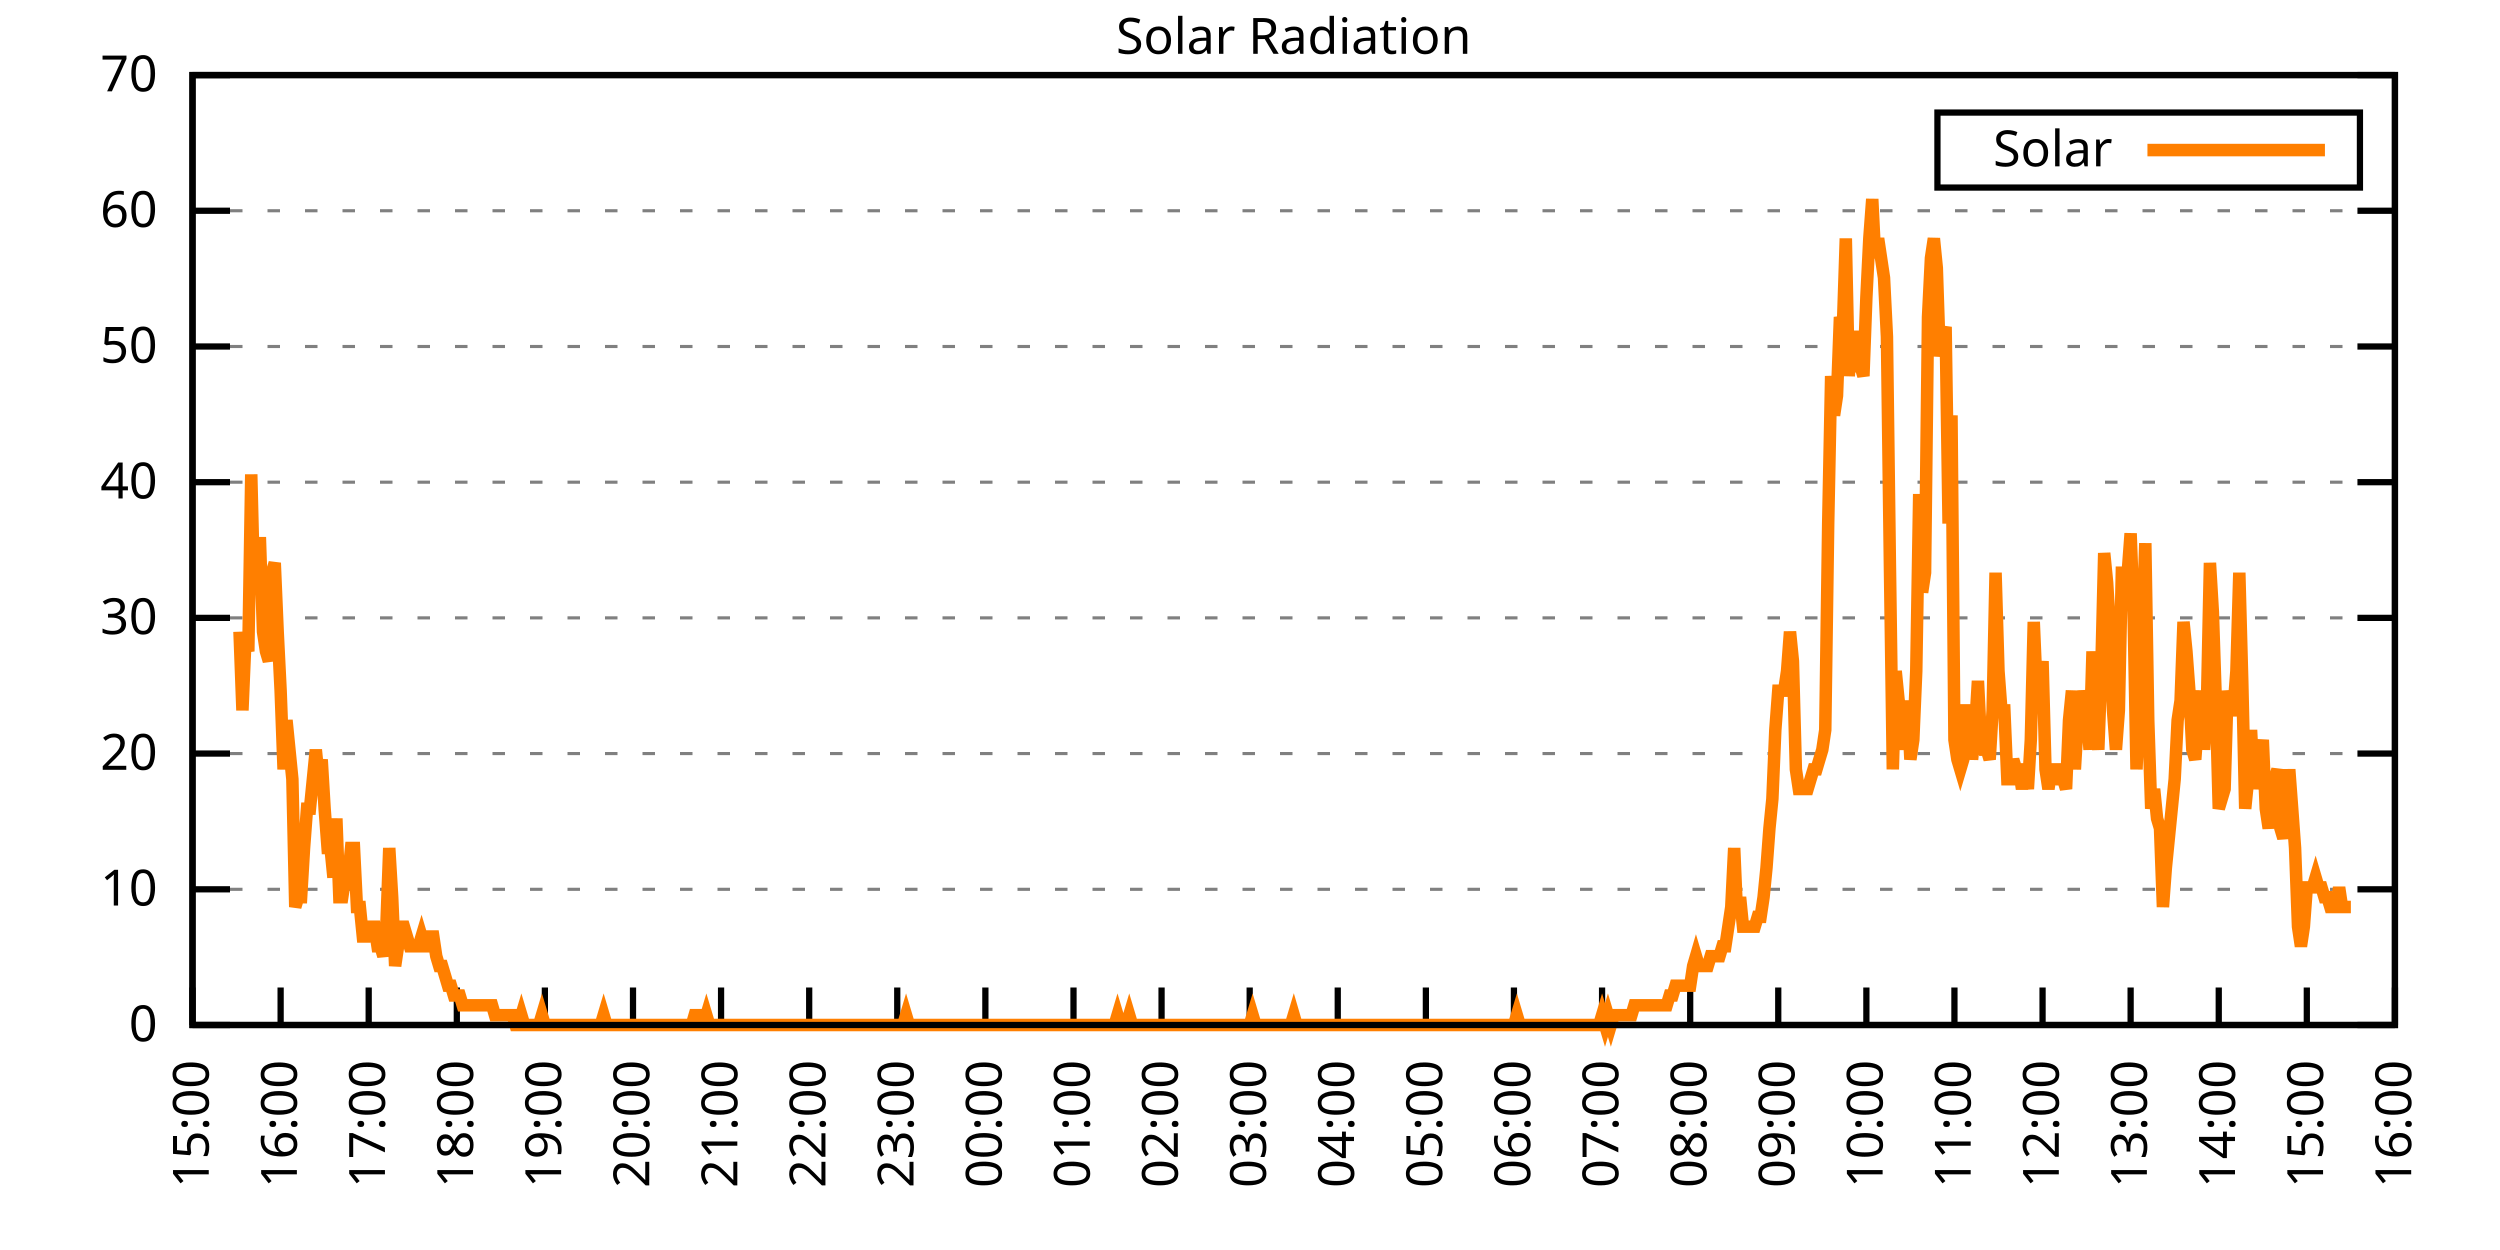
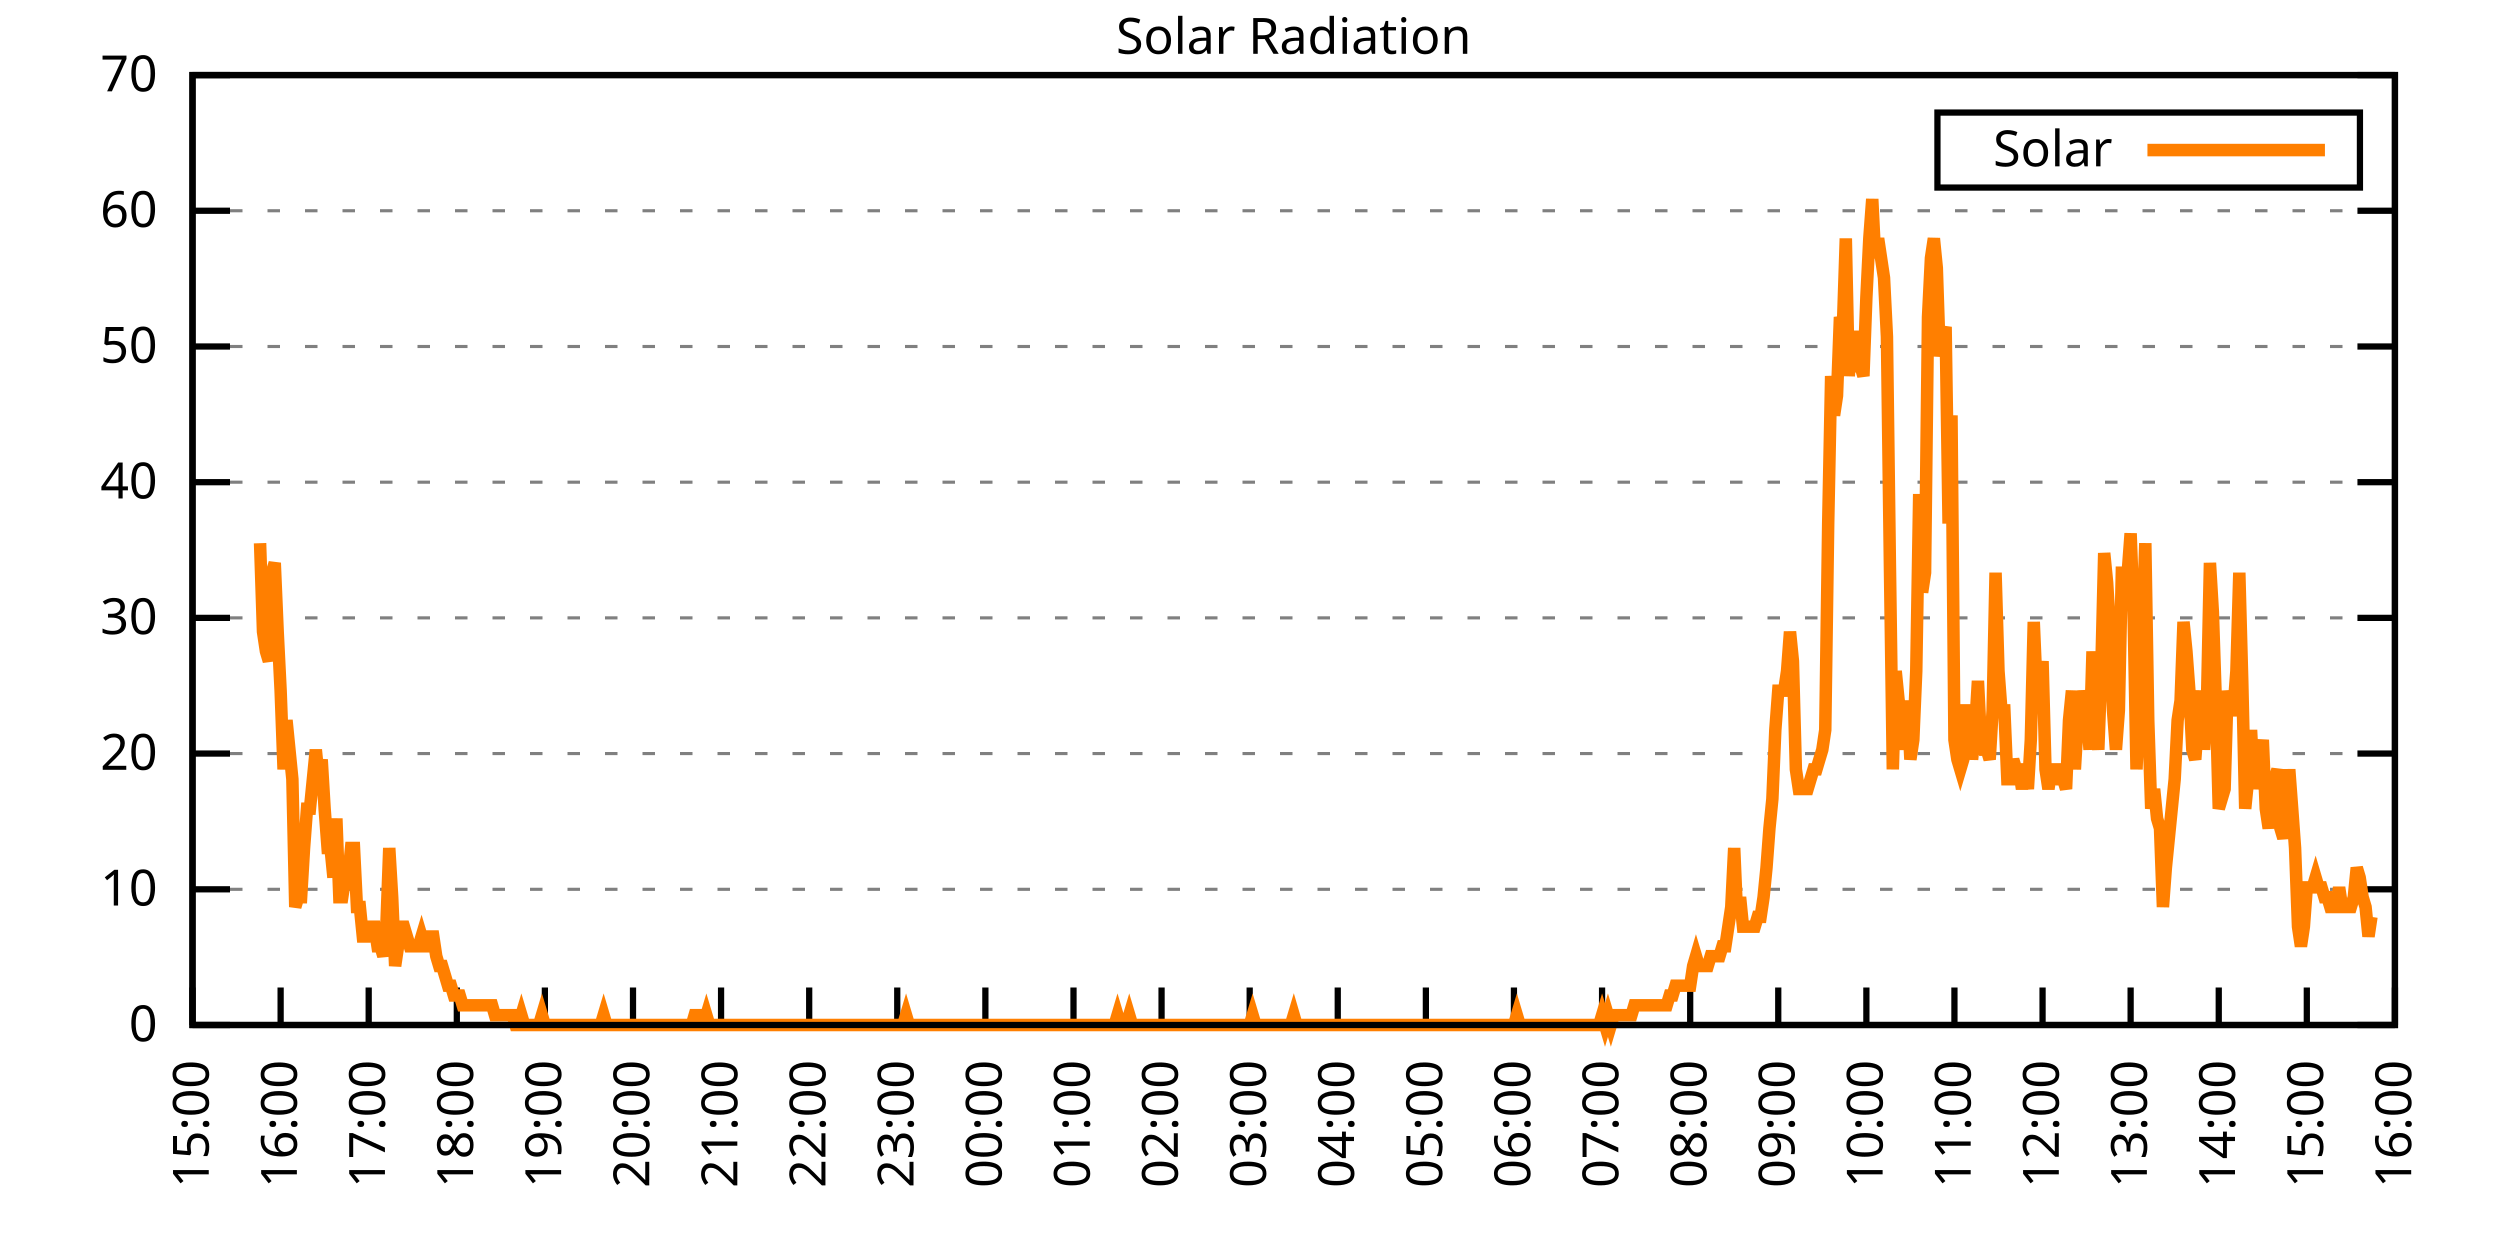
<svg xmlns="http://www.w3.org/2000/svg" xmlns:xlink="http://www.w3.org/1999/xlink" width="400" height="200" viewBox="0 0 400 200">
  <g id="gnuplot_canvas">
    <rect x="0" y="0" width="400" height="200" fill="none" />
    <defs>
      <circle id="gpDot" r="0.5" stroke-width="0.5" stroke="currentColor" />
      <path id="gpPt0" stroke-width="0.333" stroke="currentColor" d="M-1,0 h2 M0,-1 v2" />
      <path id="gpPt1" stroke-width="0.333" stroke="currentColor" d="M-1,-1 L1,1 M1,-1 L-1,1" />
      <path id="gpPt2" stroke-width="0.333" stroke="currentColor" d="M-1,0 L1,0 M0,-1 L0,1 M-1,-1 L1,1 M-1,1 L1,-1" />
      <rect id="gpPt3" stroke-width="0.333" stroke="currentColor" x="-1" y="-1" width="2" height="2" />
      <rect id="gpPt4" stroke-width="0.333" stroke="currentColor" fill="currentColor" x="-1" y="-1" width="2" height="2" />
      <circle id="gpPt5" stroke-width="0.333" stroke="currentColor" cx="0" cy="0" r="1" />
      <use xlink:href="#gpPt5" id="gpPt6" fill="currentColor" stroke="none" />
      <path id="gpPt7" stroke-width="0.333" stroke="currentColor" d="M0,-1.33 L-1.33,0.67 L1.33,0.67 z" />
      <use xlink:href="#gpPt7" id="gpPt8" fill="currentColor" stroke="none" />
      <use xlink:href="#gpPt7" id="gpPt9" stroke="currentColor" transform="rotate(180)" />
      <use xlink:href="#gpPt9" id="gpPt10" fill="currentColor" stroke="none" />
      <use xlink:href="#gpPt3" id="gpPt11" stroke="currentColor" transform="rotate(45)" />
      <use xlink:href="#gpPt11" id="gpPt12" fill="currentColor" stroke="none" />
      <path id="gpPt13" stroke-width="0.333" stroke="currentColor" d="M0,1.330 L1.265,0.411 L0.782,-1.067 L-0.782,-1.076 L-1.265,0.411 z" />
      <use xlink:href="#gpPt13" id="gpPt14" fill="currentColor" stroke="none" />
      <filter id="textbox" filterUnits="objectBoundingBox" x="0" y="0" height="1" width="1">
        <feFlood flood-color="white" flood-opacity="1" result="bgnd" />
        <feComposite in="SourceGraphic" in2="bgnd" operator="atop" />
      </filter>
      <filter id="greybox" filterUnits="objectBoundingBox" x="0" y="0" height="1" width="1">
        <feFlood flood-color="lightgrey" flood-opacity="1" result="grey" />
        <feComposite in="SourceGraphic" in2="grey" operator="atop" />
      </filter>
    </defs>
    <g fill="none" color="white" stroke="currentColor" stroke-width="1.00" stroke-linecap="butt" stroke-linejoin="miter">
</g>
    <g fill="none" color="black" stroke="currentColor" stroke-width="1.00" stroke-linecap="butt" stroke-linejoin="miter">
      <g stroke="none" shape-rendering="crispEdges">
        <polygon fill="rgb(255, 255, 255)" points="30.80,164.00 383.18,164.00 383.18,12.02 30.80,12.02 " />
      </g>
    </g>
    <g fill="none" color="black" stroke="currentColor" stroke-width="1.00" stroke-linecap="butt" stroke-linejoin="miter">
</g>
    <g fill="none" color="black" stroke="black" stroke-width="0.50" stroke-linecap="butt" stroke-linejoin="miter">
</g>
    <g fill="none" color="gray" stroke="currentColor" stroke-width="0.50" stroke-linecap="butt" stroke-linejoin="miter">
      <path stroke="gray" stroke-dasharray="2,4" class="gridline" d="M30.80,164.00 L383.19,164.00  " />
    </g>
    <g fill="none" color="gray" stroke="gray" stroke-width="1.00" stroke-linecap="butt" stroke-linejoin="miter">
</g>
    <g fill="none" color="black" stroke="currentColor" stroke-width="1.00" stroke-linecap="butt" stroke-linejoin="miter">
      <path stroke="black" d="M30.80,164.00 L36.80,164.00 M383.19,164.00 L377.19,164.00  " />
      <g transform="translate(25.20,166.60)" stroke="none" fill="black" font-family="Sans" font-size="8.00" text-anchor="end">
        <text>
          <tspan font-family="Sans"> 0</tspan>
        </text>
      </g>
    </g>
    <g fill="none" color="black" stroke="currentColor" stroke-width="1.00" stroke-linecap="butt" stroke-linejoin="miter">
</g>
    <g fill="none" color="black" stroke="black" stroke-width="0.50" stroke-linecap="butt" stroke-linejoin="miter">
</g>
    <g fill="none" color="gray" stroke="currentColor" stroke-width="0.50" stroke-linecap="butt" stroke-linejoin="miter">
      <path stroke="gray" stroke-dasharray="2,4" class="gridline" d="M30.80,142.29 L383.19,142.29  " />
    </g>
    <g fill="none" color="gray" stroke="gray" stroke-width="1.00" stroke-linecap="butt" stroke-linejoin="miter">
</g>
    <g fill="none" color="black" stroke="currentColor" stroke-width="1.00" stroke-linecap="butt" stroke-linejoin="miter">
      <path stroke="black" d="M30.80,142.29 L36.80,142.29 M383.19,142.29 L377.19,142.29  " />
      <g transform="translate(25.20,144.89)" stroke="none" fill="black" font-family="Sans" font-size="8.00" text-anchor="end">
        <text>
          <tspan font-family="Sans"> 10</tspan>
        </text>
      </g>
    </g>
    <g fill="none" color="black" stroke="currentColor" stroke-width="1.00" stroke-linecap="butt" stroke-linejoin="miter">
</g>
    <g fill="none" color="black" stroke="black" stroke-width="0.50" stroke-linecap="butt" stroke-linejoin="miter">
</g>
    <g fill="none" color="gray" stroke="currentColor" stroke-width="0.50" stroke-linecap="butt" stroke-linejoin="miter">
      <path stroke="gray" stroke-dasharray="2,4" class="gridline" d="M30.80,120.57 L383.19,120.57  " />
    </g>
    <g fill="none" color="gray" stroke="gray" stroke-width="1.00" stroke-linecap="butt" stroke-linejoin="miter">
</g>
    <g fill="none" color="black" stroke="currentColor" stroke-width="1.00" stroke-linecap="butt" stroke-linejoin="miter">
      <path stroke="black" d="M30.80,120.57 L36.80,120.57 M383.19,120.57 L377.19,120.57  " />
      <g transform="translate(25.20,123.17)" stroke="none" fill="black" font-family="Sans" font-size="8.00" text-anchor="end">
        <text>
          <tspan font-family="Sans"> 20</tspan>
        </text>
      </g>
    </g>
    <g fill="none" color="black" stroke="currentColor" stroke-width="1.00" stroke-linecap="butt" stroke-linejoin="miter">
</g>
    <g fill="none" color="black" stroke="black" stroke-width="0.50" stroke-linecap="butt" stroke-linejoin="miter">
</g>
    <g fill="none" color="gray" stroke="currentColor" stroke-width="0.50" stroke-linecap="butt" stroke-linejoin="miter">
      <path stroke="gray" stroke-dasharray="2,4" class="gridline" d="M30.80,98.86 L383.19,98.86  " />
    </g>
    <g fill="none" color="gray" stroke="gray" stroke-width="1.00" stroke-linecap="butt" stroke-linejoin="miter">
</g>
    <g fill="none" color="black" stroke="currentColor" stroke-width="1.00" stroke-linecap="butt" stroke-linejoin="miter">
      <path stroke="black" d="M30.80,98.86 L36.80,98.86 M383.19,98.86 L377.19,98.86  " />
      <g transform="translate(25.20,101.46)" stroke="none" fill="black" font-family="Sans" font-size="8.00" text-anchor="end">
        <text>
          <tspan font-family="Sans"> 30</tspan>
        </text>
      </g>
    </g>
    <g fill="none" color="black" stroke="currentColor" stroke-width="1.00" stroke-linecap="butt" stroke-linejoin="miter">
</g>
    <g fill="none" color="black" stroke="black" stroke-width="0.50" stroke-linecap="butt" stroke-linejoin="miter">
</g>
    <g fill="none" color="gray" stroke="currentColor" stroke-width="0.50" stroke-linecap="butt" stroke-linejoin="miter">
      <path stroke="gray" stroke-dasharray="2,4" class="gridline" d="M30.80,77.15 L383.19,77.15  " />
    </g>
    <g fill="none" color="gray" stroke="gray" stroke-width="1.00" stroke-linecap="butt" stroke-linejoin="miter">
</g>
    <g fill="none" color="black" stroke="currentColor" stroke-width="1.00" stroke-linecap="butt" stroke-linejoin="miter">
      <path stroke="black" d="M30.80,77.15 L36.80,77.15 M383.19,77.15 L377.19,77.15  " />
      <g transform="translate(25.20,79.75)" stroke="none" fill="black" font-family="Sans" font-size="8.00" text-anchor="end">
        <text>
          <tspan font-family="Sans"> 40</tspan>
        </text>
      </g>
    </g>
    <g fill="none" color="black" stroke="currentColor" stroke-width="1.00" stroke-linecap="butt" stroke-linejoin="miter">
</g>
    <g fill="none" color="black" stroke="black" stroke-width="0.50" stroke-linecap="butt" stroke-linejoin="miter">
</g>
    <g fill="none" color="gray" stroke="currentColor" stroke-width="0.50" stroke-linecap="butt" stroke-linejoin="miter">
      <path stroke="gray" stroke-dasharray="2,4" class="gridline" d="M30.80,55.44 L383.19,55.44  " />
    </g>
    <g fill="none" color="gray" stroke="gray" stroke-width="1.00" stroke-linecap="butt" stroke-linejoin="miter">
</g>
    <g fill="none" color="black" stroke="currentColor" stroke-width="1.00" stroke-linecap="butt" stroke-linejoin="miter">
      <path stroke="black" d="M30.80,55.44 L36.80,55.44 M383.19,55.44 L377.19,55.44  " />
      <g transform="translate(25.20,58.04)" stroke="none" fill="black" font-family="Sans" font-size="8.00" text-anchor="end">
        <text>
          <tspan font-family="Sans"> 50</tspan>
        </text>
      </g>
    </g>
    <g fill="none" color="black" stroke="currentColor" stroke-width="1.00" stroke-linecap="butt" stroke-linejoin="miter">
</g>
    <g fill="none" color="black" stroke="black" stroke-width="0.50" stroke-linecap="butt" stroke-linejoin="miter">
</g>
    <g fill="none" color="gray" stroke="currentColor" stroke-width="0.50" stroke-linecap="butt" stroke-linejoin="miter">
      <path stroke="gray" stroke-dasharray="2,4" class="gridline" d="M30.80,33.72 L383.19,33.72  " />
    </g>
    <g fill="none" color="gray" stroke="gray" stroke-width="1.00" stroke-linecap="butt" stroke-linejoin="miter">
</g>
    <g fill="none" color="black" stroke="currentColor" stroke-width="1.00" stroke-linecap="butt" stroke-linejoin="miter">
      <path stroke="black" d="M30.80,33.72 L36.80,33.72 M383.19,33.72 L377.19,33.72  " />
      <g transform="translate(25.20,36.32)" stroke="none" fill="black" font-family="Sans" font-size="8.00" text-anchor="end">
        <text>
          <tspan font-family="Sans"> 60</tspan>
        </text>
      </g>
    </g>
    <g fill="none" color="black" stroke="currentColor" stroke-width="1.00" stroke-linecap="butt" stroke-linejoin="miter">
</g>
    <g fill="none" color="black" stroke="black" stroke-width="0.50" stroke-linecap="butt" stroke-linejoin="miter">
</g>
    <g fill="none" color="gray" stroke="currentColor" stroke-width="0.50" stroke-linecap="butt" stroke-linejoin="miter">
      <path stroke="gray" stroke-dasharray="2,4" class="gridline" d="M30.80,12.01 L383.19,12.01  " />
    </g>
    <g fill="none" color="gray" stroke="gray" stroke-width="1.00" stroke-linecap="butt" stroke-linejoin="miter">
</g>
    <g fill="none" color="black" stroke="currentColor" stroke-width="1.00" stroke-linecap="butt" stroke-linejoin="miter">
      <path stroke="black" d="M30.80,12.01 L36.80,12.01 M383.19,12.01 L377.19,12.01  " />
      <g transform="translate(25.20,14.61)" stroke="none" fill="black" font-family="Sans" font-size="8.00" text-anchor="end">
        <text>
          <tspan font-family="Sans"> 70</tspan>
        </text>
      </g>
    </g>
    <g fill="none" color="black" stroke="currentColor" stroke-width="1.00" stroke-linecap="butt" stroke-linejoin="miter">
      <path stroke="black" d="M30.80,164.00 L30.80,158.00  " />
      <g transform="translate(33.40,169.60) rotate(270.00)" stroke="none" fill="black" font-family="Sans" font-size="8.00" text-anchor="end">
        <text>
          <tspan font-family="Sans">15:00</tspan>
        </text>
      </g>
    </g>
    <g fill="none" color="black" stroke="currentColor" stroke-width="1.00" stroke-linecap="butt" stroke-linejoin="miter">
      <path stroke="black" d="M44.90,164.00 L44.90,158.00  " />
      <g transform="translate(47.50,169.60) rotate(270.00)" stroke="none" fill="black" font-family="Sans" font-size="8.00" text-anchor="end">
        <text>
          <tspan font-family="Sans">16:00</tspan>
        </text>
      </g>
    </g>
    <g fill="none" color="black" stroke="currentColor" stroke-width="1.00" stroke-linecap="butt" stroke-linejoin="miter">
      <path stroke="black" d="M58.99,164.00 L58.99,158.00  " />
      <g transform="translate(61.59,169.60) rotate(270.00)" stroke="none" fill="black" font-family="Sans" font-size="8.00" text-anchor="end">
        <text>
          <tspan font-family="Sans">17:00</tspan>
        </text>
      </g>
    </g>
    <g fill="none" color="black" stroke="currentColor" stroke-width="1.00" stroke-linecap="butt" stroke-linejoin="miter">
      <path stroke="black" d="M73.09,164.00 L73.09,158.00  " />
      <g transform="translate(75.69,169.60) rotate(270.00)" stroke="none" fill="black" font-family="Sans" font-size="8.00" text-anchor="end">
        <text>
          <tspan font-family="Sans">18:00</tspan>
        </text>
      </g>
    </g>
    <g fill="none" color="black" stroke="currentColor" stroke-width="1.00" stroke-linecap="butt" stroke-linejoin="miter">
      <path stroke="black" d="M87.18,164.00 L87.18,158.00  " />
      <g transform="translate(89.78,169.60) rotate(270.00)" stroke="none" fill="black" font-family="Sans" font-size="8.00" text-anchor="end">
        <text>
          <tspan font-family="Sans">19:00</tspan>
        </text>
      </g>
    </g>
    <g fill="none" color="black" stroke="currentColor" stroke-width="1.00" stroke-linecap="butt" stroke-linejoin="miter">
      <path stroke="black" d="M101.28,164.00 L101.28,158.00  " />
      <g transform="translate(103.88,169.60) rotate(270.00)" stroke="none" fill="black" font-family="Sans" font-size="8.00" text-anchor="end">
        <text>
          <tspan font-family="Sans">20:00</tspan>
        </text>
      </g>
    </g>
    <g fill="none" color="black" stroke="currentColor" stroke-width="1.00" stroke-linecap="butt" stroke-linejoin="miter">
      <path stroke="black" d="M115.37,164.00 L115.37,158.00  " />
      <g transform="translate(117.97,169.60) rotate(270.00)" stroke="none" fill="black" font-family="Sans" font-size="8.00" text-anchor="end">
        <text>
          <tspan font-family="Sans">21:00</tspan>
        </text>
      </g>
    </g>
    <g fill="none" color="black" stroke="currentColor" stroke-width="1.00" stroke-linecap="butt" stroke-linejoin="miter">
      <path stroke="black" d="M129.47,164.00 L129.47,158.00  " />
      <g transform="translate(132.07,169.60) rotate(270.00)" stroke="none" fill="black" font-family="Sans" font-size="8.00" text-anchor="end">
        <text>
          <tspan font-family="Sans">22:00</tspan>
        </text>
      </g>
    </g>
    <g fill="none" color="black" stroke="currentColor" stroke-width="1.00" stroke-linecap="butt" stroke-linejoin="miter">
      <path stroke="black" d="M143.56,164.00 L143.56,158.00  " />
      <g transform="translate(146.16,169.60) rotate(270.00)" stroke="none" fill="black" font-family="Sans" font-size="8.00" text-anchor="end">
        <text>
          <tspan font-family="Sans">23:00</tspan>
        </text>
      </g>
    </g>
    <g fill="none" color="black" stroke="currentColor" stroke-width="1.00" stroke-linecap="butt" stroke-linejoin="miter">
      <path stroke="black" d="M157.66,164.00 L157.66,158.00  " />
      <g transform="translate(160.26,169.60) rotate(270.00)" stroke="none" fill="black" font-family="Sans" font-size="8.00" text-anchor="end">
        <text>
          <tspan font-family="Sans">00:00</tspan>
        </text>
      </g>
    </g>
    <g fill="none" color="black" stroke="currentColor" stroke-width="1.00" stroke-linecap="butt" stroke-linejoin="miter">
      <path stroke="black" d="M171.76,164.00 L171.76,158.00  " />
      <g transform="translate(174.36,169.60) rotate(270.00)" stroke="none" fill="black" font-family="Sans" font-size="8.00" text-anchor="end">
        <text>
          <tspan font-family="Sans">01:00</tspan>
        </text>
      </g>
    </g>
    <g fill="none" color="black" stroke="currentColor" stroke-width="1.00" stroke-linecap="butt" stroke-linejoin="miter">
      <path stroke="black" d="M185.85,164.00 L185.85,158.00  " />
      <g transform="translate(188.45,169.60) rotate(270.00)" stroke="none" fill="black" font-family="Sans" font-size="8.00" text-anchor="end">
        <text>
          <tspan font-family="Sans">02:00</tspan>
        </text>
      </g>
    </g>
    <g fill="none" color="black" stroke="currentColor" stroke-width="1.00" stroke-linecap="butt" stroke-linejoin="miter">
      <path stroke="black" d="M199.95,164.00 L199.95,158.00  " />
      <g transform="translate(202.55,169.60) rotate(270.00)" stroke="none" fill="black" font-family="Sans" font-size="8.00" text-anchor="end">
        <text>
          <tspan font-family="Sans">03:00</tspan>
        </text>
      </g>
    </g>
    <g fill="none" color="black" stroke="currentColor" stroke-width="1.00" stroke-linecap="butt" stroke-linejoin="miter">
      <path stroke="black" d="M214.04,164.00 L214.04,158.00  " />
      <g transform="translate(216.64,169.60) rotate(270.00)" stroke="none" fill="black" font-family="Sans" font-size="8.00" text-anchor="end">
        <text>
          <tspan font-family="Sans">04:00</tspan>
        </text>
      </g>
    </g>
    <g fill="none" color="black" stroke="currentColor" stroke-width="1.00" stroke-linecap="butt" stroke-linejoin="miter">
      <path stroke="black" d="M228.14,164.00 L228.14,158.00  " />
      <g transform="translate(230.74,169.60) rotate(270.00)" stroke="none" fill="black" font-family="Sans" font-size="8.00" text-anchor="end">
        <text>
          <tspan font-family="Sans">05:00</tspan>
        </text>
      </g>
    </g>
    <g fill="none" color="black" stroke="currentColor" stroke-width="1.00" stroke-linecap="butt" stroke-linejoin="miter">
      <path stroke="black" d="M242.23,164.00 L242.23,158.00  " />
      <g transform="translate(244.83,169.60) rotate(270.00)" stroke="none" fill="black" font-family="Sans" font-size="8.00" text-anchor="end">
        <text>
          <tspan font-family="Sans">06:00</tspan>
        </text>
      </g>
    </g>
    <g fill="none" color="black" stroke="currentColor" stroke-width="1.00" stroke-linecap="butt" stroke-linejoin="miter">
      <path stroke="black" d="M256.33,164.00 L256.33,158.00  " />
      <g transform="translate(258.93,169.60) rotate(270.00)" stroke="none" fill="black" font-family="Sans" font-size="8.00" text-anchor="end">
        <text>
          <tspan font-family="Sans">07:00</tspan>
        </text>
      </g>
    </g>
    <g fill="none" color="black" stroke="currentColor" stroke-width="1.00" stroke-linecap="butt" stroke-linejoin="miter">
      <path stroke="black" d="M270.43,164.00 L270.43,158.00  " />
      <g transform="translate(273.03,169.60) rotate(270.00)" stroke="none" fill="black" font-family="Sans" font-size="8.00" text-anchor="end">
        <text>
          <tspan font-family="Sans">08:00</tspan>
        </text>
      </g>
    </g>
    <g fill="none" color="black" stroke="currentColor" stroke-width="1.00" stroke-linecap="butt" stroke-linejoin="miter">
      <path stroke="black" d="M284.52,164.00 L284.52,158.00  " />
      <g transform="translate(287.12,169.60) rotate(270.00)" stroke="none" fill="black" font-family="Sans" font-size="8.00" text-anchor="end">
        <text>
          <tspan font-family="Sans">09:00</tspan>
        </text>
      </g>
    </g>
    <g fill="none" color="black" stroke="currentColor" stroke-width="1.00" stroke-linecap="butt" stroke-linejoin="miter">
      <path stroke="black" d="M298.62,164.00 L298.62,158.00  " />
      <g transform="translate(301.22,169.60) rotate(270.00)" stroke="none" fill="black" font-family="Sans" font-size="8.00" text-anchor="end">
        <text>
          <tspan font-family="Sans">10:00</tspan>
        </text>
      </g>
    </g>
    <g fill="none" color="black" stroke="currentColor" stroke-width="1.00" stroke-linecap="butt" stroke-linejoin="miter">
      <path stroke="black" d="M312.71,164.00 L312.71,158.00  " />
      <g transform="translate(315.31,169.60) rotate(270.00)" stroke="none" fill="black" font-family="Sans" font-size="8.00" text-anchor="end">
        <text>
          <tspan font-family="Sans">11:00</tspan>
        </text>
      </g>
    </g>
    <g fill="none" color="black" stroke="currentColor" stroke-width="1.00" stroke-linecap="butt" stroke-linejoin="miter">
      <path stroke="black" d="M326.81,164.00 L326.81,158.00  " />
      <g transform="translate(329.41,169.60) rotate(270.00)" stroke="none" fill="black" font-family="Sans" font-size="8.00" text-anchor="end">
        <text>
          <tspan font-family="Sans">12:00</tspan>
        </text>
      </g>
    </g>
    <g fill="none" color="black" stroke="currentColor" stroke-width="1.00" stroke-linecap="butt" stroke-linejoin="miter">
      <path stroke="black" d="M340.90,164.00 L340.90,158.00  " />
      <g transform="translate(343.50,169.60) rotate(270.00)" stroke="none" fill="black" font-family="Sans" font-size="8.00" text-anchor="end">
        <text>
          <tspan font-family="Sans">13:00</tspan>
        </text>
      </g>
    </g>
    <g fill="none" color="black" stroke="currentColor" stroke-width="1.00" stroke-linecap="butt" stroke-linejoin="miter">
      <path stroke="black" d="M355.00,164.00 L355.00,158.00  " />
      <g transform="translate(357.60,169.60) rotate(270.00)" stroke="none" fill="black" font-family="Sans" font-size="8.00" text-anchor="end">
        <text>
          <tspan font-family="Sans">14:00</tspan>
        </text>
      </g>
    </g>
    <g fill="none" color="black" stroke="currentColor" stroke-width="1.00" stroke-linecap="butt" stroke-linejoin="miter">
      <path stroke="black" d="M369.09,164.00 L369.09,158.00  " />
      <g transform="translate(371.69,169.60) rotate(270.00)" stroke="none" fill="black" font-family="Sans" font-size="8.00" text-anchor="end">
        <text>
          <tspan font-family="Sans">15:00</tspan>
        </text>
      </g>
    </g>
    <g fill="none" color="black" stroke="currentColor" stroke-width="1.00" stroke-linecap="butt" stroke-linejoin="miter">
      <path stroke="black" d="M383.19,164.00 L383.19,158.00  " />
      <g transform="translate(385.79,169.60) rotate(270.00)" stroke="none" fill="black" font-family="Sans" font-size="8.00" text-anchor="end">
        <text>
          <tspan font-family="Sans">16:00</tspan>
        </text>
      </g>
    </g>
    <g fill="none" color="black" stroke="currentColor" stroke-width="1.00" stroke-linecap="butt" stroke-linejoin="miter">
</g>
    <g fill="none" color="black" stroke="currentColor" stroke-width="1.00" stroke-linecap="butt" stroke-linejoin="miter">
      <path stroke="black" d="M30.80,12.01 L30.80,164.00 L383.19,164.00 L383.19,12.01 L30.80,12.01 Z  " />
    </g>
    <g fill="none" color="black" stroke="currentColor" stroke-width="1.00" stroke-linecap="butt" stroke-linejoin="miter">
</g>
    <g fill="none" color="black" stroke="currentColor" stroke-width="1.00" stroke-linecap="butt" stroke-linejoin="miter">
      <path stroke="black" d="M309.99,30.01 L309.99,18.01 L377.59,18.01 L377.59,30.01 L309.99,30.01 Z  " />
    </g>
    <g id="Solar_Radiation_plot_1">
      <g fill="none" color="white" stroke="black" stroke-width="2.00" stroke-linecap="butt" stroke-linejoin="miter">
</g>
      <g fill="none" color="black" stroke="currentColor" stroke-width="2.00" stroke-linecap="butt" stroke-linejoin="miter">
        <g transform="translate(337.99,26.61)" stroke="none" fill="black" font-family="Sans" font-size="8.00" text-anchor="end">
          <text>
            <tspan font-family="Sans">Solar</tspan>
          </text>
        </g>
      </g>
      <g fill="none" color="black" stroke="currentColor" stroke-width="2.00" stroke-linecap="butt" stroke-linejoin="miter">
-         <path stroke="rgb(255, 127,   0)" d="M343.59,24.01 L371.99,24.01 M38.32,101.07 L38.79,113.66 L39.26,102.65 L39.73,104.22 L40.20,75.90 L40.67,94.78   L41.14,86.91 L41.61,86.91 L42.08,101.07 L42.55,104.22 L43.02,105.79 L43.49,91.63 L43.96,90.06 L44.43,101.07   L44.90,110.51 L45.37,123.10 L45.84,115.23 L46.31,119.95 L46.78,124.67 L47.24,145.12 L47.71,143.55 L48.18,143.55   L48.65,135.68 L49.12,129.39 L49.59,129.39 L50.06,124.67 L50.53,119.95 L51.00,124.67 L51.47,121.52 L51.94,129.39   L52.41,135.68 L52.88,135.68 L53.35,140.40 L53.82,130.96 L54.29,143.55 L54.76,143.55 L55.23,140.40 L55.70,140.40   L56.17,135.68 L56.64,135.68 L57.11,145.12 L57.58,145.12 L58.05,149.84 L58.52,149.84 L58.99,148.27 L59.46,148.27   L59.93,148.27 L60.40,151.41 L60.87,151.41 L61.34,152.99 L61.81,148.27 L62.28,135.68 L62.75,143.55 L63.22,154.56   L63.69,151.41 L64.16,148.27 L64.63,148.27 L65.10,149.84 L65.57,151.41 L66.04,151.41 L66.51,151.41 L66.98,151.41   L67.45,149.84 L67.92,151.41 L68.39,151.41 L68.86,149.84 L69.33,149.84 L69.80,152.99 L70.27,154.56 L70.74,154.56   L71.21,156.13 L71.68,157.71 L72.15,157.71 L72.62,159.28 L73.09,159.28 L73.56,159.28 L74.03,160.85 L74.50,160.85   L74.97,160.85 L75.44,160.85 L75.91,160.85 L76.38,160.85 L76.85,160.85 L77.32,160.85 L77.79,160.85 L78.26,160.85   L78.73,160.85 L79.19,162.43 L79.66,162.43 L80.13,162.43 L80.60,162.43 L81.07,162.43 L81.54,162.43 L82.01,162.43   L82.48,164.00 L82.95,164.00 L83.42,162.43 L83.89,164.00 L84.36,164.00 L84.83,164.00 L85.30,164.00 L85.77,164.00   L86.24,164.00 L86.71,162.43 L87.18,164.00 L87.65,164.00 L88.12,164.00 L88.59,164.00 L89.06,164.00 L89.53,164.00   L90.00,164.00 L90.47,164.00 L90.94,164.00 L91.41,164.00 L91.88,164.00 L92.35,164.00 L92.82,164.00 L93.29,164.00   L93.76,164.00 L94.23,164.00 L94.70,164.00 L95.17,164.00 L95.64,164.00 L96.11,164.00 L96.58,162.43 L97.05,164.00   L97.52,164.00 L97.99,164.00 L98.46,164.00 L98.93,164.00 L99.40,164.00 L99.87,164.00 L100.34,164.00 L100.81,164.00   L101.28,164.00 L101.75,164.00 L102.22,164.00 L102.69,164.00 L103.16,164.00 L103.63,164.00 L104.10,164.00 L104.57,164.00   L105.04,164.00 L105.51,164.00 L105.98,164.00 L106.45,164.00 L106.92,164.00 L107.39,164.00 L107.86,164.00 L108.33,164.00   L108.80,164.00 L109.27,164.00 L109.74,164.00 L110.21,164.00 L110.68,164.00 L111.14,162.43 L111.61,162.43 L112.08,164.00   L112.55,164.00 L113.02,162.43 L113.49,164.00 L113.96,164.00 L114.43,164.00 L114.90,164.00 L115.37,164.00 L115.84,164.00   L116.31,164.00 L116.78,164.00 L117.25,164.00 L117.72,164.00 L118.19,164.00 L118.66,164.00 L119.13,164.00 L119.60,164.00   L120.07,164.00 L120.54,164.00 L121.01,164.00 L121.48,164.00 L121.95,164.00 L122.42,164.00 L122.89,164.00 L123.36,164.00   L123.83,164.00 L124.30,164.00 L124.77,164.00 L125.24,164.00 L125.71,164.00 L126.18,164.00 L126.65,164.00 L127.12,164.00   L127.59,164.00 L128.06,164.00 L128.53,164.00 L129.00,164.00 L129.47,164.00 L129.94,164.00 L130.41,164.00 L130.88,164.00   L131.35,164.00 L131.82,164.00 L132.29,164.00 L132.76,164.00 L133.23,164.00 L133.70,164.00 L134.17,164.00 L134.64,164.00   L135.11,164.00 L135.58,164.00 L136.05,164.00 L136.52,164.00 L136.99,164.00 L137.46,164.00 L137.93,164.00 L138.40,164.00   L138.87,164.00 L139.34,164.00 L139.81,164.00 L140.28,164.00 L140.75,164.00 L141.22,164.00 L141.69,164.00 L142.16,164.00   L142.63,164.00 L143.09,164.00 L143.56,164.00 L144.03,164.00 L144.50,164.00 L144.97,162.43 L145.44,164.00 L145.91,164.00   L146.38,164.00 L146.85,164.00 L147.32,164.00 L147.79,164.00 L148.26,164.00 L148.73,164.00 L149.20,164.00 L149.67,164.00   L150.14,164.00 L150.61,164.00 L151.08,164.00 L151.55,164.00 L152.02,164.00 L152.49,164.00 L152.96,164.00 L153.43,164.00   L153.90,164.00 L154.37,164.00 L154.84,164.00 L155.31,164.00 L155.78,164.00 L156.25,164.00 L156.72,164.00 L157.19,164.00   L157.66,164.00 L158.13,164.00 L158.60,164.00 L159.07,164.00 L159.54,164.00 L160.01,164.00 L160.48,164.00 L160.95,164.00   L161.42,164.00 L161.89,164.00 L162.36,164.00 L162.83,164.00 L163.30,164.00 L163.77,164.00 L164.24,164.00 L164.71,164.00   L165.18,164.00 L165.65,164.00 L166.12,164.00 L166.59,164.00 L167.06,164.00 L167.53,164.00 L168.00,164.00 L168.47,164.00   L168.94,164.00 L169.41,164.00 L169.88,164.00 L170.35,164.00 L170.82,164.00 L171.29,164.00 L171.76,164.00 L172.23,164.00   L172.70,164.00 L173.17,164.00 L173.64,164.00 L174.11,164.00 L174.58,164.00 L175.04,164.00 L175.51,164.00 L175.98,164.00   L176.45,164.00 L176.92,164.00 L177.39,164.00 L177.86,164.00 L178.33,164.00 L178.80,162.43 L179.27,164.00 L179.74,164.00   L180.21,164.00 L180.68,162.43 L181.15,164.00 L181.62,164.00 L182.09,164.00 L182.56,164.00 L183.03,164.00 L183.50,164.00   L183.97,164.00 L184.44,164.00 L184.91,164.00 L185.38,164.00 L185.85,164.00 L186.32,164.00 L186.79,164.00 L187.26,164.00   L187.73,164.00 L188.20,164.00 L188.67,164.00 L189.14,164.00 L189.61,164.00 L190.08,164.00 L190.55,164.00 L191.02,164.00   L191.49,164.00 L191.96,164.00 L192.43,164.00 L192.90,164.00 L193.37,164.00 L193.84,164.00 L194.31,164.00 L194.78,164.00   L195.25,164.00 L195.72,164.00 L196.19,164.00 L196.66,164.00 L197.13,164.00 L197.60,164.00 L198.07,164.00 L198.54,164.00   L199.01,164.00 L199.48,164.00 L199.95,164.00 L200.42,162.43 L200.89,164.00 L201.36,164.00 L201.83,164.00 L202.30,164.00   L202.77,164.00 L203.24,164.00 L203.71,164.00 L204.18,164.00 L204.65,164.00 L205.12,164.00 L205.59,164.00 L206.06,164.00   L206.53,164.00 L207.00,162.43 L207.46,164.00 L207.93,164.00 L208.40,164.00 L208.87,164.00 L209.34,164.00 L209.81,164.00   L210.28,164.00 L210.75,164.00 L211.22,164.00 L211.69,164.00 L212.16,164.00 L212.63,164.00 L213.10,164.00 L213.57,164.00   L214.04,164.00 L214.51,164.00 L214.98,164.00 L215.45,164.00 L215.92,164.00 L216.39,164.00 L216.86,164.00 L217.33,164.00   L217.80,164.00 L218.27,164.00 L218.74,164.00 L219.21,164.00 L219.68,164.00 L220.15,164.00 L220.62,164.00 L221.09,164.00   L221.56,164.00 L222.03,164.00 L222.50,164.00 L222.97,164.00 L223.44,164.00 L223.91,164.00 L224.38,164.00 L224.85,164.00   L225.32,164.00 L225.79,164.00 L226.26,164.00 L226.73,164.00 L227.20,164.00 L227.67,164.00 L228.14,164.00 L228.61,164.00   L229.08,164.00 L229.55,164.00 L230.02,164.00 L230.49,164.00 L230.96,164.00 L231.43,164.00 L231.90,164.00 L232.37,164.00   L232.84,164.00 L233.31,164.00 L233.78,164.00 L234.25,164.00 L234.72,164.00 L235.19,164.00 L235.66,164.00 L236.13,164.00   L236.60,164.00 L237.07,164.00 L237.54,164.00 L238.01,164.00 L238.48,164.00 L238.95,164.00 L239.41,164.00 L239.88,164.00   L240.35,164.00 L240.82,164.00 L241.29,164.00 L241.76,164.00 L242.23,164.00 L242.70,162.43 L243.17,164.00 L243.64,164.00   L244.11,164.00 L244.58,164.00 L245.05,164.00 L245.52,164.00 L245.99,164.00 L246.46,164.00 L246.93,164.00 L247.40,164.00   L247.87,164.00 L248.34,164.00 L248.81,164.00 L249.28,164.00 L249.75,164.00 L250.22,164.00 L250.69,164.00 L251.16,164.00   L251.63,164.00 L252.10,164.00 L252.57,164.00 L253.04,164.00 L253.51,164.00 L253.98,164.00 L254.45,164.00 L254.92,164.00   L255.39,164.00 L255.86,164.00 L256.33,162.43 L256.80,164.00 L257.27,162.43 L257.74,164.00 L258.21,162.43 L258.68,162.43   L259.15,162.43 L259.62,162.43 L260.09,162.43 L260.56,162.43 L261.03,162.43 L261.50,160.85 L261.97,160.85 L262.44,160.85   L262.91,160.85 L263.38,160.85 L263.85,160.85 L264.32,160.85 L264.79,160.85 L265.26,160.85 L265.73,160.85 L266.20,160.85   L266.67,160.85 L267.14,159.28 L267.61,159.28 L268.08,157.71 L268.55,157.71 L269.02,157.71 L269.49,157.71 L269.96,157.71   L270.43,157.71 L270.90,154.56 L271.36,152.99 L271.83,154.56 L272.30,154.56 L272.77,154.56 L273.24,154.56 L273.71,152.99   L274.18,152.99 L274.65,152.99 L275.12,152.99 L275.59,151.41 L276.06,151.41 L276.53,148.27 L277.00,145.12 L277.47,135.68   L277.94,146.70 L278.41,143.55 L278.88,148.27 L279.35,148.27 L279.82,148.27 L280.29,148.27 L280.76,148.27 L281.23,146.70   L281.70,146.70 L282.17,143.55 L282.64,138.83 L283.11,132.54 L283.58,127.82 L284.05,116.80 L284.52,110.51 L284.99,110.51   L285.46,110.51 L285.93,107.37 L286.40,101.07 L286.87,105.79 L287.34,123.10 L287.81,126.24 L288.28,126.24 L288.75,126.24   L289.22,126.24 L289.69,124.67 L290.16,123.10 L290.63,123.10 L291.10,121.52 L291.57,119.95 L292.04,116.80 L292.51,83.77   L292.98,60.17 L293.45,66.46 L293.92,63.32 L294.39,50.73 L294.86,52.30 L295.33,38.15 L295.80,60.17 L296.27,53.88   L296.74,53.88 L297.21,58.60 L297.68,58.60 L298.15,60.17 L298.62,47.58 L299.09,38.15 L299.56,31.85 L300.03,41.29   L300.50,38.15 L300.97,41.29 L301.44,44.44 L301.91,53.88 L302.38,90.06 L302.85,123.10 L303.31,107.37 L303.78,112.09   L304.25,113.66 L304.72,119.95 L305.19,112.09 L305.66,121.52 L306.13,118.38 L306.60,107.37 L307.07,79.05 L307.54,94.78   L308.01,91.63 L308.48,50.73 L308.95,41.29 L309.42,38.15 L309.89,42.87 L310.36,57.02 L310.83,53.88 L311.30,52.30   L311.77,83.77 L312.24,66.46 L312.71,118.38 L313.18,121.52 L313.65,123.10 L314.12,121.52 L314.59,113.66 L315.06,113.66   L315.53,121.52 L316.00,116.80 L316.47,108.94 L316.94,118.38 L317.41,119.95 L317.88,119.95 L318.35,121.52 L318.82,113.66   L319.29,91.63 L319.76,107.37 L320.23,113.66 L320.70,113.66 L321.17,124.67 L321.64,124.67 L322.11,121.52 L322.58,123.10   L323.05,123.10 L323.52,126.24 L323.99,123.10 L324.46,126.24 L324.93,118.38 L325.40,99.50 L325.87,110.51 L326.34,110.51   L326.81,105.79 L327.28,123.10 L327.75,126.24 L328.22,123.10 L328.69,123.10 L329.16,123.10 L329.63,124.67 L330.10,124.67   L330.57,126.24 L331.04,115.23 L331.51,110.51 L331.98,123.10 L332.45,115.23 L332.92,116.80 L333.39,110.51 L333.86,113.66   L334.33,119.95 L334.80,104.22 L335.26,115.23 L335.73,119.95 L336.20,107.37 L336.67,88.49 L337.14,93.21 L337.61,101.07   L338.08,113.66 L338.55,119.95 L339.02,113.66 L339.49,91.63 L339.96,91.63 L340.43,91.63 L340.90,85.34 L341.37,97.93   L341.84,123.10 L342.31,110.51 L342.78,101.07 L343.25,86.91 L343.72,115.23 L344.19,129.39 L344.66,126.24 L345.13,130.96   L345.60,132.54 L346.07,145.12 L346.54,138.83 L347.01,134.11 L347.48,129.39 L347.95,124.67 L348.42,115.23 L348.89,112.09   L349.36,99.50 L349.83,104.22 L350.30,110.51 L350.77,119.95 L351.24,121.52 L351.71,115.23 L352.18,110.51 L352.65,119.95   L353.12,112.09 L353.59,90.06 L354.06,97.93 L354.53,112.09 L355.00,129.39 L355.47,127.82 L355.94,126.24 L356.41,110.51   L356.88,113.66 L357.35,113.66 L357.82,107.37 L358.29,91.63 L358.76,108.94 L359.23,129.39 L359.70,124.67 L360.17,116.80   L360.64,126.24 L361.11,121.52 L361.58,121.52 L362.05,118.38 L362.52,129.39 L362.99,132.54 L363.46,126.24 L363.93,124.67   L364.40,123.10 L364.87,132.54 L365.34,134.11 L365.81,130.96 L366.28,123.10 L366.75,129.39 L367.21,135.68 L367.68,148.27   L368.15,151.41 L368.62,148.27 L369.09,141.98 L369.56,141.98 L370.03,141.98 L370.50,140.40 L370.97,141.98 L371.44,141.98   L371.91,143.55 L372.38,143.55 L372.85,145.12 L373.32,145.12 L373.79,145.12 L374.26,141.98 L374.73,145.12 L375.20,145.12   L375.67,145.12 L376.14,145.12  " />
+         <path stroke="rgb(255, 127,   0)" d="M343.59,24.01 L371.99,24.01 M41.61,86.91 L42.08,101.07 L42.55,104.22 L43.02,105.79 L43.49,91.63 L43.96,90.06   L44.43,101.07 L44.90,110.51 L45.37,123.10 L45.84,115.23 L46.31,119.95 L46.78,124.67 L47.24,145.12 L47.71,143.55   L48.18,143.55 L48.65,135.68 L49.12,129.39 L49.59,129.39 L50.06,124.67 L50.53,119.95 L51.00,124.67 L51.47,121.52   L51.94,129.39 L52.41,135.68 L52.88,135.68 L53.35,140.40 L53.82,130.96 L54.29,143.55 L54.76,143.55 L55.23,140.40   L55.70,140.40 L56.17,135.68 L56.64,135.68 L57.11,145.12 L57.58,145.12 L58.05,149.84 L58.52,149.84 L58.99,148.27   L59.46,148.27 L59.93,148.27 L60.40,151.41 L60.87,151.41 L61.34,152.99 L61.81,148.27 L62.28,135.68 L62.75,143.55   L63.22,154.56 L63.69,151.41 L64.16,148.27 L64.63,148.27 L65.10,149.84 L65.57,151.41 L66.04,151.41 L66.51,151.41   L66.98,151.41 L67.45,149.84 L67.92,151.41 L68.39,151.41 L68.86,149.84 L69.33,149.84 L69.80,152.99 L70.27,154.56   L70.74,154.56 L71.21,156.13 L71.68,157.71 L72.15,157.71 L72.62,159.28 L73.09,159.28 L73.56,159.28 L74.03,160.85   L74.50,160.85 L74.97,160.85 L75.44,160.85 L75.91,160.85 L76.38,160.85 L76.85,160.85 L77.32,160.85 L77.79,160.85   L78.26,160.85 L78.73,160.85 L79.19,162.43 L79.66,162.43 L80.13,162.43 L80.60,162.43 L81.07,162.43 L81.54,162.43   L82.01,162.43 L82.48,164.00 L82.95,164.00 L83.42,162.43 L83.89,164.00 L84.36,164.00 L84.83,164.00 L85.30,164.00   L85.77,164.00 L86.24,164.00 L86.71,162.43 L87.18,164.00 L87.65,164.00 L88.12,164.00 L88.59,164.00 L89.06,164.00   L89.53,164.00 L90.00,164.00 L90.47,164.00 L90.94,164.00 L91.41,164.00 L91.88,164.00 L92.35,164.00 L92.82,164.00   L93.29,164.00 L93.76,164.00 L94.23,164.00 L94.70,164.00 L95.17,164.00 L95.64,164.00 L96.11,164.00 L96.58,162.43   L97.05,164.00 L97.52,164.00 L97.99,164.00 L98.46,164.00 L98.93,164.00 L99.40,164.00 L99.87,164.00 L100.34,164.00   L100.81,164.00 L101.28,164.00 L101.75,164.00 L102.22,164.00 L102.69,164.00 L103.16,164.00 L103.63,164.00 L104.10,164.00   L104.57,164.00 L105.04,164.00 L105.51,164.00 L105.98,164.00 L106.45,164.00 L106.92,164.00 L107.39,164.00 L107.86,164.00   L108.33,164.00 L108.80,164.00 L109.27,164.00 L109.74,164.00 L110.21,164.00 L110.68,164.00 L111.14,162.43 L111.61,162.43   L112.08,164.00 L112.55,164.00 L113.02,162.43 L113.49,164.00 L113.96,164.00 L114.43,164.00 L114.90,164.00 L115.37,164.00   L115.84,164.00 L116.31,164.00 L116.78,164.00 L117.25,164.00 L117.72,164.00 L118.19,164.00 L118.66,164.00 L119.13,164.00   L119.60,164.00 L120.07,164.00 L120.54,164.00 L121.01,164.00 L121.48,164.00 L121.95,164.00 L122.42,164.00 L122.89,164.00   L123.36,164.00 L123.83,164.00 L124.30,164.00 L124.77,164.00 L125.24,164.00 L125.71,164.00 L126.18,164.00 L126.65,164.00   L127.12,164.00 L127.59,164.00 L128.06,164.00 L128.53,164.00 L129.00,164.00 L129.47,164.00 L129.94,164.00 L130.41,164.00   L130.88,164.00 L131.35,164.00 L131.82,164.00 L132.29,164.00 L132.76,164.00 L133.23,164.00 L133.70,164.00 L134.17,164.00   L134.64,164.00 L135.11,164.00 L135.58,164.00 L136.05,164.00 L136.52,164.00 L136.99,164.00 L137.46,164.00 L137.93,164.00   L138.40,164.00 L138.87,164.00 L139.34,164.00 L139.81,164.00 L140.28,164.00 L140.75,164.00 L141.22,164.00 L141.69,164.00   L142.16,164.00 L142.63,164.00 L143.09,164.00 L143.56,164.00 L144.03,164.00 L144.50,164.00 L144.97,162.43 L145.44,164.00   L145.91,164.00 L146.38,164.00 L146.85,164.00 L147.32,164.00 L147.79,164.00 L148.26,164.00 L148.73,164.00 L149.20,164.00   L149.67,164.00 L150.14,164.00 L150.61,164.00 L151.08,164.00 L151.55,164.00 L152.02,164.00 L152.49,164.00 L152.96,164.00   L153.43,164.00 L153.90,164.00 L154.37,164.00 L154.84,164.00 L155.31,164.00 L155.78,164.00 L156.25,164.00 L156.72,164.00   L157.19,164.00 L157.66,164.00 L158.13,164.00 L158.60,164.00 L159.07,164.00 L159.54,164.00 L160.01,164.00 L160.48,164.00   L160.95,164.00 L161.42,164.00 L161.89,164.00 L162.36,164.00 L162.83,164.00 L163.30,164.00 L163.77,164.00 L164.24,164.00   L164.71,164.00 L165.18,164.00 L165.65,164.00 L166.12,164.00 L166.59,164.00 L167.06,164.00 L167.53,164.00 L168.00,164.00   L168.47,164.00 L168.94,164.00 L169.41,164.00 L169.88,164.00 L170.35,164.00 L170.82,164.00 L171.29,164.00 L171.76,164.00   L172.23,164.00 L172.70,164.00 L173.17,164.00 L173.64,164.00 L174.11,164.00 L174.58,164.00 L175.04,164.00 L175.51,164.00   L175.98,164.00 L176.45,164.00 L176.92,164.00 L177.39,164.00 L177.86,164.00 L178.33,164.00 L178.80,162.43 L179.27,164.00   L179.74,164.00 L180.21,164.00 L180.68,162.43 L181.15,164.00 L181.62,164.00 L182.09,164.00 L182.56,164.00 L183.03,164.00   L183.50,164.00 L183.97,164.00 L184.44,164.00 L184.91,164.00 L185.38,164.00 L185.85,164.00 L186.32,164.00 L186.79,164.00   L187.26,164.00 L187.73,164.00 L188.20,164.00 L188.67,164.00 L189.14,164.00 L189.61,164.00 L190.08,164.00 L190.55,164.00   L191.02,164.00 L191.49,164.00 L191.96,164.00 L192.43,164.00 L192.90,164.00 L193.37,164.00 L193.84,164.00 L194.31,164.00   L194.78,164.00 L195.25,164.00 L195.72,164.00 L196.19,164.00 L196.66,164.00 L197.13,164.00 L197.60,164.00 L198.07,164.00   L198.54,164.00 L199.01,164.00 L199.48,164.00 L199.95,164.00 L200.42,162.43 L200.89,164.00 L201.36,164.00 L201.83,164.00   L202.30,164.00 L202.77,164.00 L203.24,164.00 L203.71,164.00 L204.18,164.00 L204.65,164.00 L205.12,164.00 L205.59,164.00   L206.06,164.00 L206.53,164.00 L207.00,162.43 L207.46,164.00 L207.93,164.00 L208.40,164.00 L208.87,164.00 L209.34,164.00   L209.81,164.00 L210.28,164.00 L210.75,164.00 L211.22,164.00 L211.69,164.00 L212.16,164.00 L212.63,164.00 L213.10,164.00   L213.57,164.00 L214.04,164.00 L214.51,164.00 L214.98,164.00 L215.45,164.00 L215.92,164.00 L216.39,164.00 L216.86,164.00   L217.33,164.00 L217.80,164.00 L218.27,164.00 L218.74,164.00 L219.21,164.00 L219.68,164.00 L220.15,164.00 L220.62,164.00   L221.09,164.00 L221.56,164.00 L222.03,164.00 L222.50,164.00 L222.97,164.00 L223.44,164.00 L223.91,164.00 L224.38,164.00   L224.85,164.00 L225.32,164.00 L225.79,164.00 L226.26,164.00 L226.73,164.00 L227.20,164.00 L227.67,164.00 L228.14,164.00   L228.61,164.00 L229.08,164.00 L229.55,164.00 L230.02,164.00 L230.49,164.00 L230.96,164.00 L231.43,164.00 L231.90,164.00   L232.37,164.00 L232.84,164.00 L233.31,164.00 L233.78,164.00 L234.25,164.00 L234.72,164.00 L235.19,164.00 L235.66,164.00   L236.13,164.00 L236.60,164.00 L237.07,164.00 L237.54,164.00 L238.01,164.00 L238.48,164.00 L238.95,164.00 L239.41,164.00   L239.88,164.00 L240.35,164.00 L240.82,164.00 L241.29,164.00 L241.76,164.00 L242.23,164.00 L242.70,162.43 L243.17,164.00   L243.64,164.00 L244.11,164.00 L244.58,164.00 L245.05,164.00 L245.52,164.00 L245.99,164.00 L246.46,164.00 L246.93,164.00   L247.40,164.00 L247.87,164.00 L248.34,164.00 L248.81,164.00 L249.28,164.00 L249.75,164.00 L250.22,164.00 L250.69,164.00   L251.16,164.00 L251.63,164.00 L252.10,164.00 L252.57,164.00 L253.04,164.00 L253.51,164.00 L253.98,164.00 L254.45,164.00   L254.92,164.00 L255.39,164.00 L255.86,164.00 L256.33,162.43 L256.80,164.00 L257.27,162.43 L257.74,164.00 L258.21,162.43   L258.68,162.43 L259.15,162.43 L259.62,162.43 L260.09,162.43 L260.56,162.43 L261.03,162.43 L261.50,160.85 L261.97,160.85   L262.44,160.85 L262.91,160.85 L263.38,160.85 L263.85,160.85 L264.32,160.85 L264.79,160.85 L265.26,160.85 L265.73,160.85   L266.20,160.85 L266.67,160.85 L267.14,159.28 L267.61,159.28 L268.08,157.71 L268.55,157.71 L269.02,157.71 L269.49,157.71   L269.96,157.71 L270.43,157.71 L270.90,154.56 L271.36,152.99 L271.83,154.56 L272.30,154.56 L272.77,154.56 L273.24,154.56   L273.71,152.99 L274.18,152.99 L274.65,152.99 L275.12,152.99 L275.59,151.41 L276.06,151.41 L276.53,148.27 L277.00,145.12   L277.47,135.68 L277.94,146.70 L278.41,143.55 L278.88,148.27 L279.35,148.27 L279.82,148.27 L280.29,148.27 L280.76,148.27   L281.23,146.70 L281.70,146.70 L282.17,143.55 L282.64,138.83 L283.11,132.54 L283.58,127.82 L284.05,116.80 L284.52,110.51   L284.99,110.51 L285.46,110.51 L285.93,107.37 L286.40,101.07 L286.87,105.79 L287.34,123.10 L287.81,126.24 L288.28,126.24   L288.75,126.24 L289.22,126.24 L289.69,124.67 L290.16,123.10 L290.63,123.10 L291.10,121.52 L291.57,119.95 L292.04,116.80   L292.51,83.77 L292.98,60.17 L293.45,66.46 L293.92,63.32 L294.39,50.73 L294.86,52.30 L295.33,38.15 L295.80,60.17   L296.27,53.88 L296.74,53.88 L297.21,58.60 L297.68,58.60 L298.15,60.17 L298.62,47.58 L299.09,38.15 L299.56,31.85   L300.03,41.29 L300.50,38.15 L300.97,41.29 L301.44,44.44 L301.91,53.88 L302.38,90.06 L302.85,123.10 L303.31,107.37   L303.78,112.09 L304.25,113.66 L304.72,119.95 L305.19,112.09 L305.66,121.52 L306.13,118.38 L306.60,107.37 L307.07,79.05   L307.54,94.78 L308.01,91.63 L308.48,50.73 L308.95,41.29 L309.42,38.15 L309.89,42.87 L310.36,57.02 L310.83,53.88   L311.30,52.30 L311.77,83.77 L312.24,66.46 L312.71,118.38 L313.18,121.52 L313.65,123.10 L314.12,121.52 L314.59,113.66   L315.06,113.66 L315.53,121.52 L316.00,116.80 L316.47,108.94 L316.94,118.38 L317.41,119.95 L317.88,119.95 L318.35,121.52   L318.82,113.66 L319.29,91.63 L319.76,107.37 L320.23,113.66 L320.70,113.66 L321.17,124.67 L321.64,124.67 L322.11,121.52   L322.58,123.10 L323.05,123.10 L323.52,126.24 L323.99,123.10 L324.46,126.24 L324.93,118.38 L325.40,99.50 L325.87,110.51   L326.34,110.51 L326.81,105.79 L327.28,123.10 L327.75,126.24 L328.22,123.10 L328.69,123.10 L329.16,123.10 L329.63,124.67   L330.10,124.67 L330.57,126.24 L331.04,115.23 L331.51,110.51 L331.98,123.10 L332.45,115.23 L332.92,116.80 L333.39,110.51   L333.86,113.66 L334.33,119.95 L334.80,104.22 L335.26,115.23 L335.73,119.95 L336.20,107.37 L336.67,88.49 L337.14,93.21   L337.61,101.07 L338.08,113.66 L338.55,119.95 L339.02,113.66 L339.49,91.63 L339.96,91.63 L340.43,91.63 L340.90,85.34   L341.37,97.93 L341.84,123.10 L342.31,110.51 L342.78,101.07 L343.25,86.91 L343.72,115.23 L344.19,129.39 L344.66,126.24   L345.13,130.96 L345.60,132.54 L346.07,145.12 L346.54,138.83 L347.01,134.11 L347.48,129.39 L347.95,124.67 L348.42,115.23   L348.89,112.09 L349.36,99.50 L349.83,104.22 L350.30,110.51 L350.77,119.95 L351.24,121.52 L351.71,115.23 L352.18,110.51   L352.65,119.95 L353.12,112.09 L353.59,90.06 L354.06,97.93 L354.53,112.09 L355.00,129.39 L355.47,127.82 L355.94,126.24   L356.41,110.51 L356.88,113.66 L357.35,113.66 L357.82,107.37 L358.29,91.63 L358.76,108.94 L359.23,129.39 L359.70,124.67   L360.17,116.80 L360.64,126.24 L361.11,121.52 L361.58,121.52 L362.05,118.38 L362.52,129.39 L362.99,132.54 L363.46,126.24   L363.93,124.67 L364.40,123.10 L364.87,132.54 L365.34,134.11 L365.81,130.96 L366.28,123.10 L366.75,129.39 L367.21,135.68   L367.68,148.27 L368.15,151.41 L368.62,148.27 L369.09,141.98 L369.56,141.98 L370.03,141.98 L370.50,140.40 L370.97,141.98   L371.44,141.98 L371.91,143.55 L372.38,143.55 L372.85,145.12 L373.32,145.12 L373.79,145.12 L374.26,141.98 L374.73,145.12   L375.20,145.12 L375.67,145.12 L376.14,145.12 L376.61,143.55 L377.08,138.83 L377.55,140.40 L378.02,143.55 L378.49,145.12   L378.96,149.84 L379.43,146.70  " />
      </g>
    </g>
    <g fill="none" color="black" stroke="currentColor" stroke-width="2.00" stroke-linecap="butt" stroke-linejoin="miter">
</g>
    <g fill="none" color="black" stroke="black" stroke-width="1.00" stroke-linecap="butt" stroke-linejoin="miter">
</g>
    <g fill="none" color="black" stroke="currentColor" stroke-width="1.00" stroke-linecap="butt" stroke-linejoin="miter">
      <path stroke="black" d="M30.80,12.01 L30.80,164.00 L383.19,164.00 L383.19,12.01 L30.80,12.01 Z  " />
      <g transform="translate(6.80,88.01) rotate(270.00)" stroke="none" fill="black" font-family="Sans" font-size="8.00" text-anchor="middle">
        <text />
      </g>
    </g>
    <g fill="none" color="black" stroke="currentColor" stroke-width="1.00" stroke-linecap="butt" stroke-linejoin="miter">
</g>
    <g fill="none" color="black" stroke="currentColor" stroke-width="1.00" stroke-linecap="butt" stroke-linejoin="miter">
      <g transform="translate(206.99,8.61)" stroke="none" fill="black" font-family="Sans" font-size="8.00" text-anchor="middle">
        <text>
          <tspan font-family="Sans">Solar Radiation</tspan>
        </text>
      </g>
    </g>
    <g fill="none" color="black" stroke="currentColor" stroke-width="1.00" stroke-linecap="butt" stroke-linejoin="miter">
</g>
  </g>
</svg>
